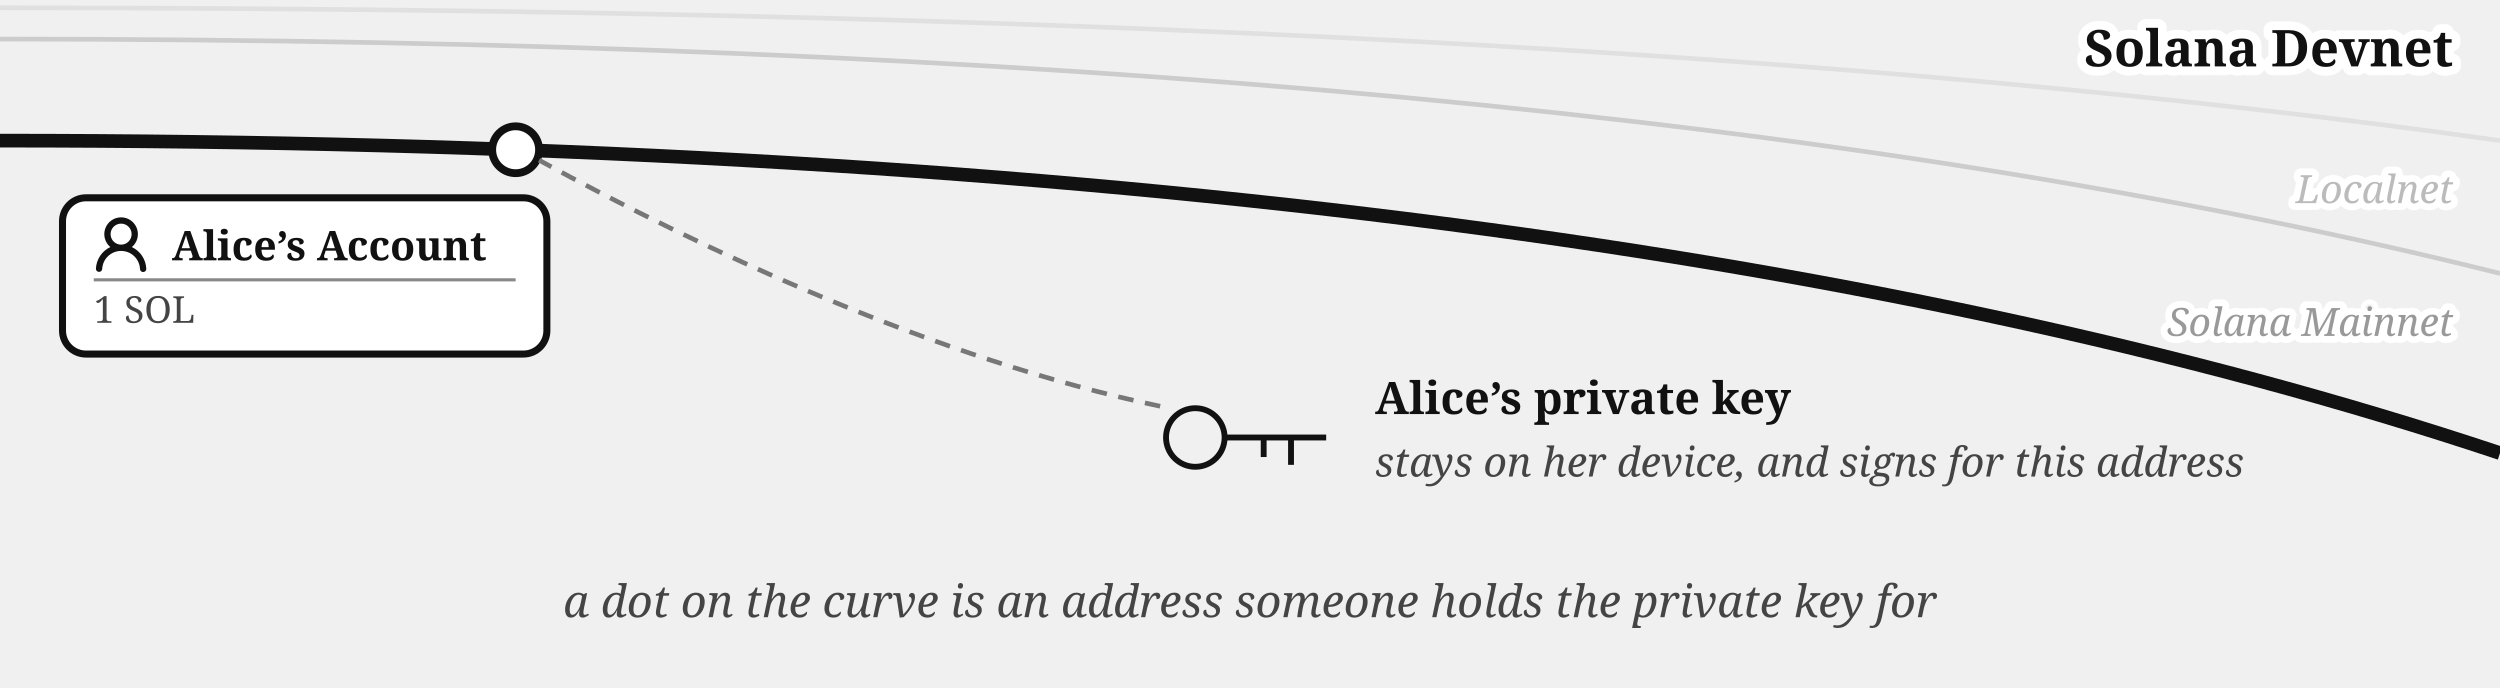
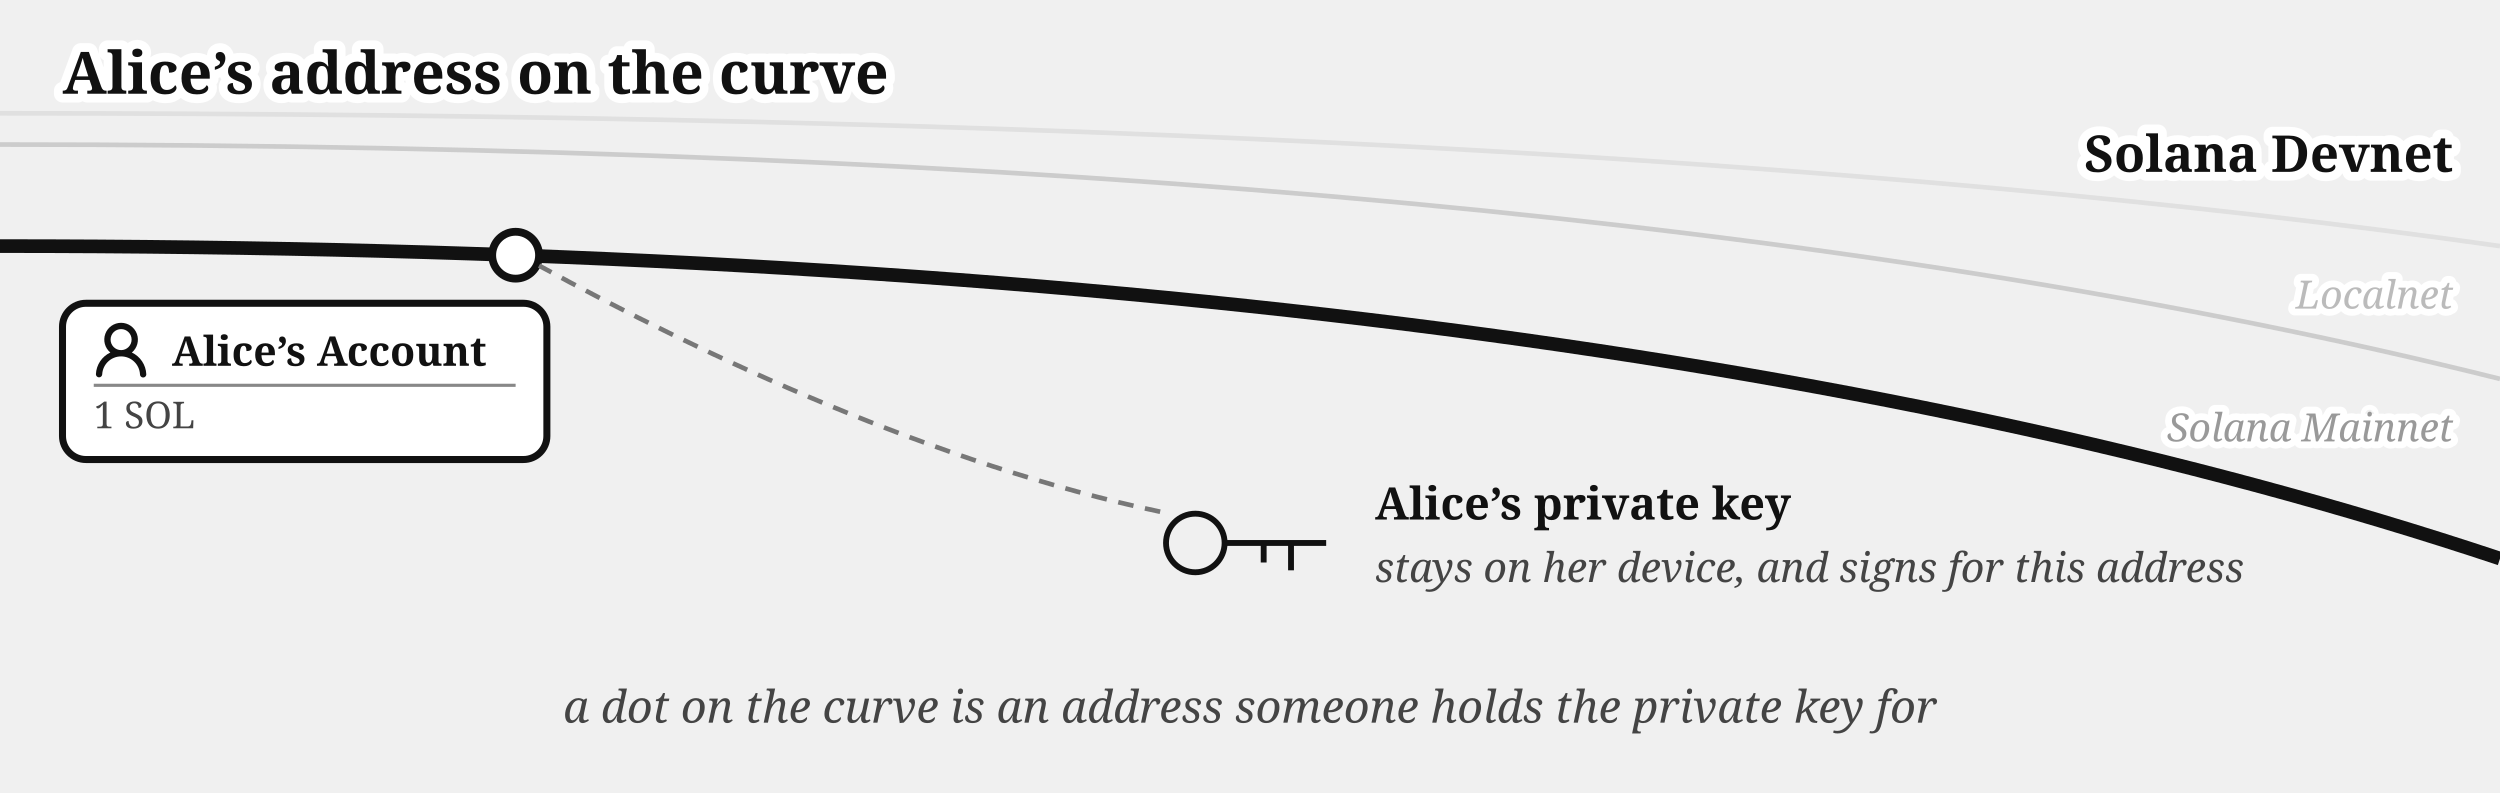
- <svg xmlns="http://www.w3.org/2000/svg" viewBox="0 0 640 176" font-family="Gelasio, Georgia, serif" fill="#111">
-   <path d="M 0,2 Q 400,2 640,36" fill="none" stroke="#e0e0e0" stroke-width="1.2" />
-   <path d="M 0,10 Q 400,10 640,70" fill="none" stroke="#cccccc" stroke-width="1.2" />
-   <text stroke="#fff" stroke-width="3.5" paint-order="stroke" stroke-linejoin="round" x="628" y="52" font-size="10" fill="#bbb" text-anchor="end" font-style="italic">Localnet</text>
-   <text stroke="#fff" stroke-width="3.5" paint-order="stroke" stroke-linejoin="round" x="628" y="86" font-size="10" fill="#999" text-anchor="end" font-style="italic">Solana Mainnet</text>
-   <path d="M 0,36 Q 400,36 640,116" fill="none" stroke="#111" stroke-width="3.5" />
-   <text stroke="#fff" stroke-width="4.5" paint-order="stroke" stroke-linejoin="round" x="628" y="17" font-size="13" font-weight="bold" text-anchor="end">Solana Devnet</text>
-   <circle cx="132" cy="38.335" r="6" fill="#fff" stroke="#111" stroke-width="2" />
-   <g>
-     <rect x="16" y="50.638" width="124" height="40" rx="6" fill="#fff" stroke="#111" stroke-width="1.8" />
-     <g transform="translate(24,55.6382)">
-       <g transform="translate(-1.607,-1.079) scale(1.076)" fill="#111">
-         <path d="M10.561 8.073a6 6 0 0 1 3.432 5.142a.75.75 0 1 1-1.498.07a4.5 4.5 0 0 0-8.99 0a.75.75 0 0 1-1.498-.07a6 6 0 0 1 3.431-5.142a3.999 3.999 0 1 1 5.123 0M10.5 5a2.5 2.5 0 1 0-5 0a2.5 2.5 0 0 0 5 0" />
+ <svg xmlns="http://www.w3.org/2000/svg" viewBox="0 0 640 203" font-family="Gelasio, Georgia, serif" fill="#111">
+   <text stroke="#fff" stroke-width="4.5" paint-order="stroke" stroke-linejoin="round" x="16" y="24" font-size="15" font-weight="bold">Alice’s address on the curve</text>
+   <g transform="translate(0,27)">
+     <path d="M 0,2 Q 400,2 640,36" fill="none" stroke="#e0e0e0" stroke-width="1.2" />
+     <path d="M 0,10 Q 400,10 640,70" fill="none" stroke="#cccccc" stroke-width="1.2" />
+     <text stroke="#fff" stroke-width="3.5" paint-order="stroke" stroke-linejoin="round" x="628" y="52" font-size="10" fill="#bbb" text-anchor="end" font-style="italic">Localnet</text>
+     <text stroke="#fff" stroke-width="3.5" paint-order="stroke" stroke-linejoin="round" x="628" y="86" font-size="10" fill="#999" text-anchor="end" font-style="italic">Solana Mainnet</text>
+     <path d="M 0,36 Q 400,36 640,116" fill="none" stroke="#111" stroke-width="3.5" />
+     <text stroke="#fff" stroke-width="4.5" paint-order="stroke" stroke-linejoin="round" x="628" y="17" font-size="13" font-weight="bold" text-anchor="end">Solana Devnet</text>
+     <circle cx="132" cy="38.335" r="6" fill="#fff" stroke="#111" stroke-width="2" />
+     <g>
+       <rect x="16" y="50.638" width="124" height="40" rx="6" fill="#fff" stroke="#111" stroke-width="1.8" />
+       <g transform="translate(24,55.6382)">
+         <g transform="translate(-1.607,-1.079) scale(1.076)" fill="#111">
+           <path d="M10.561 8.073a6 6 0 0 1 3.432 5.142a.75.75 0 1 1-1.498.07a4.5 4.5 0 0 0-8.99 0a.75.75 0 0 1-1.498-.07a6 6 0 0 1 3.431-5.142a3.999 3.999 0 1 1 5.123 0M10.5 5a2.5 2.5 0 1 0-5 0a2.5 2.5 0 0 0 5 0" />
+         </g>
      </g>
+       <text x="44" y="66.638" font-size="10.5" font-weight="bold">Alice’s Account</text>
+       <line x1="24" y1="71.638" x2="132" y2="71.638" stroke="#888" stroke-width="0.8" />
+       <text x="24" y="82.638" font-size="9.5" fill="#444">1 SOL</text>
    </g>
-     <text x="44" y="66.638" font-size="10.5" font-weight="bold">Alice’s Account</text>
-     <line x1="24" y1="71.638" x2="132" y2="71.638" stroke="#888" stroke-width="0.8" />
-     <text x="24" y="82.638" font-size="9.5" fill="#444">1 SOL</text>
+     <g transform="translate(306,112)" fill="none" stroke="#111" stroke-width="1.5">
+       <circle cx="0" cy="0" r="7.5" />
+       <path d="M 7.5,0 h 26 m -9,0 v 7 m -7,-7 v 5" />
+     </g>
+     <text x="352" y="106" font-size="11.5" fill="#111" font-weight="bold">Alice’s private key</text>
+     <text x="352" y="122" font-size="10.5" fill="#444" font-style="italic">stays on her device, and signs for this address</text>
+     <path d="M 297,104 C 240,92 180,64 138,41" fill="none" stroke="#777" stroke-width="1.2" stroke-dasharray="4 3" />
+     <text x="320" y="158" font-size="11.5" fill="#444" text-anchor="middle" font-style="italic">a dot on the curve is an address someone holds the private key for</text>
  </g>
-   <g transform="translate(306,112)" fill="none" stroke="#111" stroke-width="1.5">
-     <circle cx="0" cy="0" r="7.5" />
-     <path d="M 7.5,0 h 26 m -9,0 v 7 m -7,-7 v 5" />
-   </g>
-   <text x="352" y="106" font-size="11.5" fill="#111" font-weight="bold">Alice’s private key</text>
-   <text x="352" y="122" font-size="10.5" fill="#444" font-style="italic">stays on her device, and signs for this address</text>
-   <path d="M 297,104 C 240,92 180,64 138,41" fill="none" stroke="#777" stroke-width="1.2" stroke-dasharray="4 3" />
-   <text x="320" y="158" font-size="11.5" fill="#444" text-anchor="middle" font-style="italic">a dot on the curve is an address someone holds the private key for</text>
</svg>
